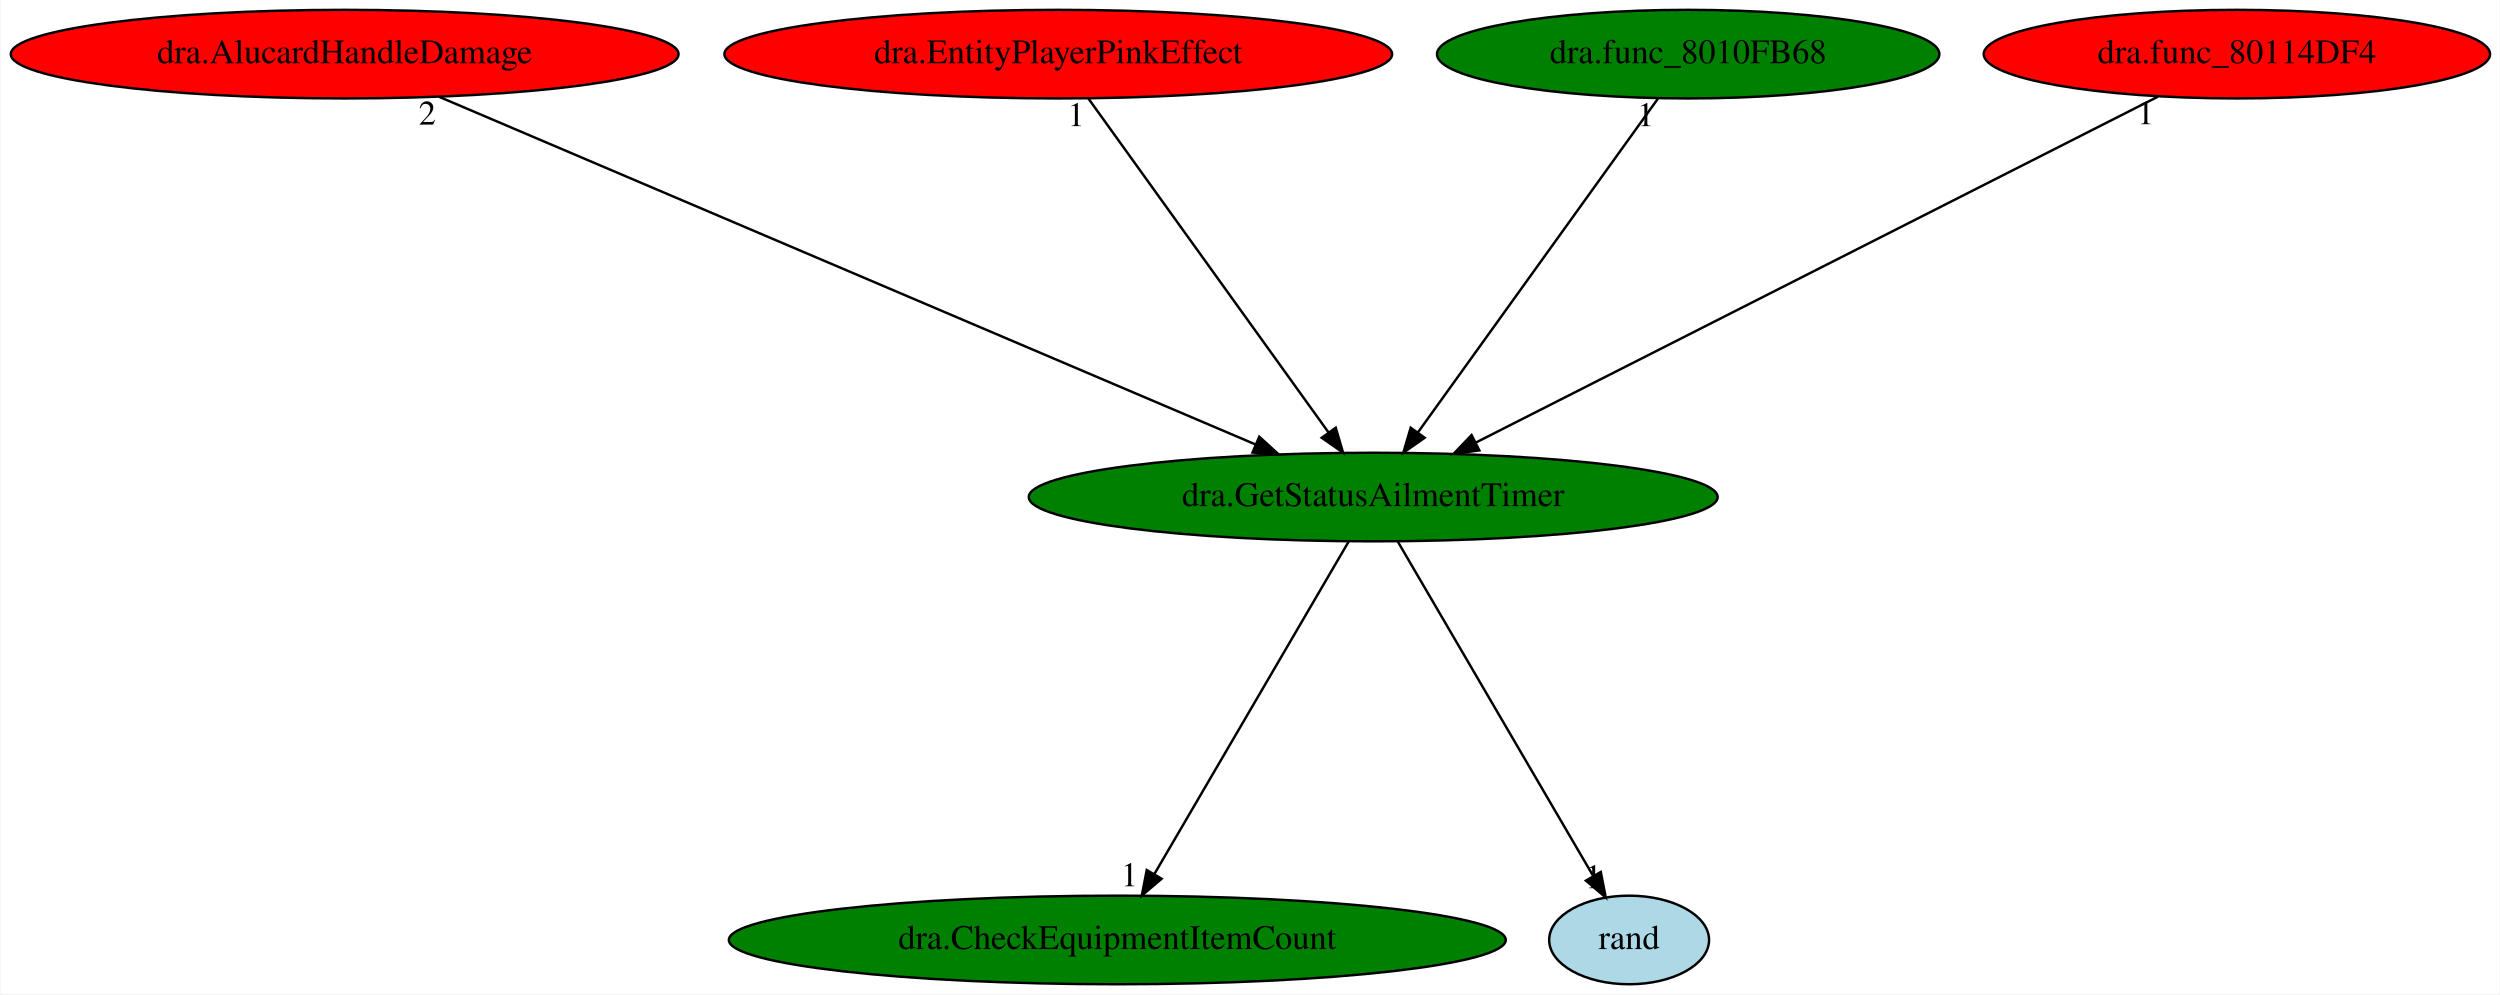
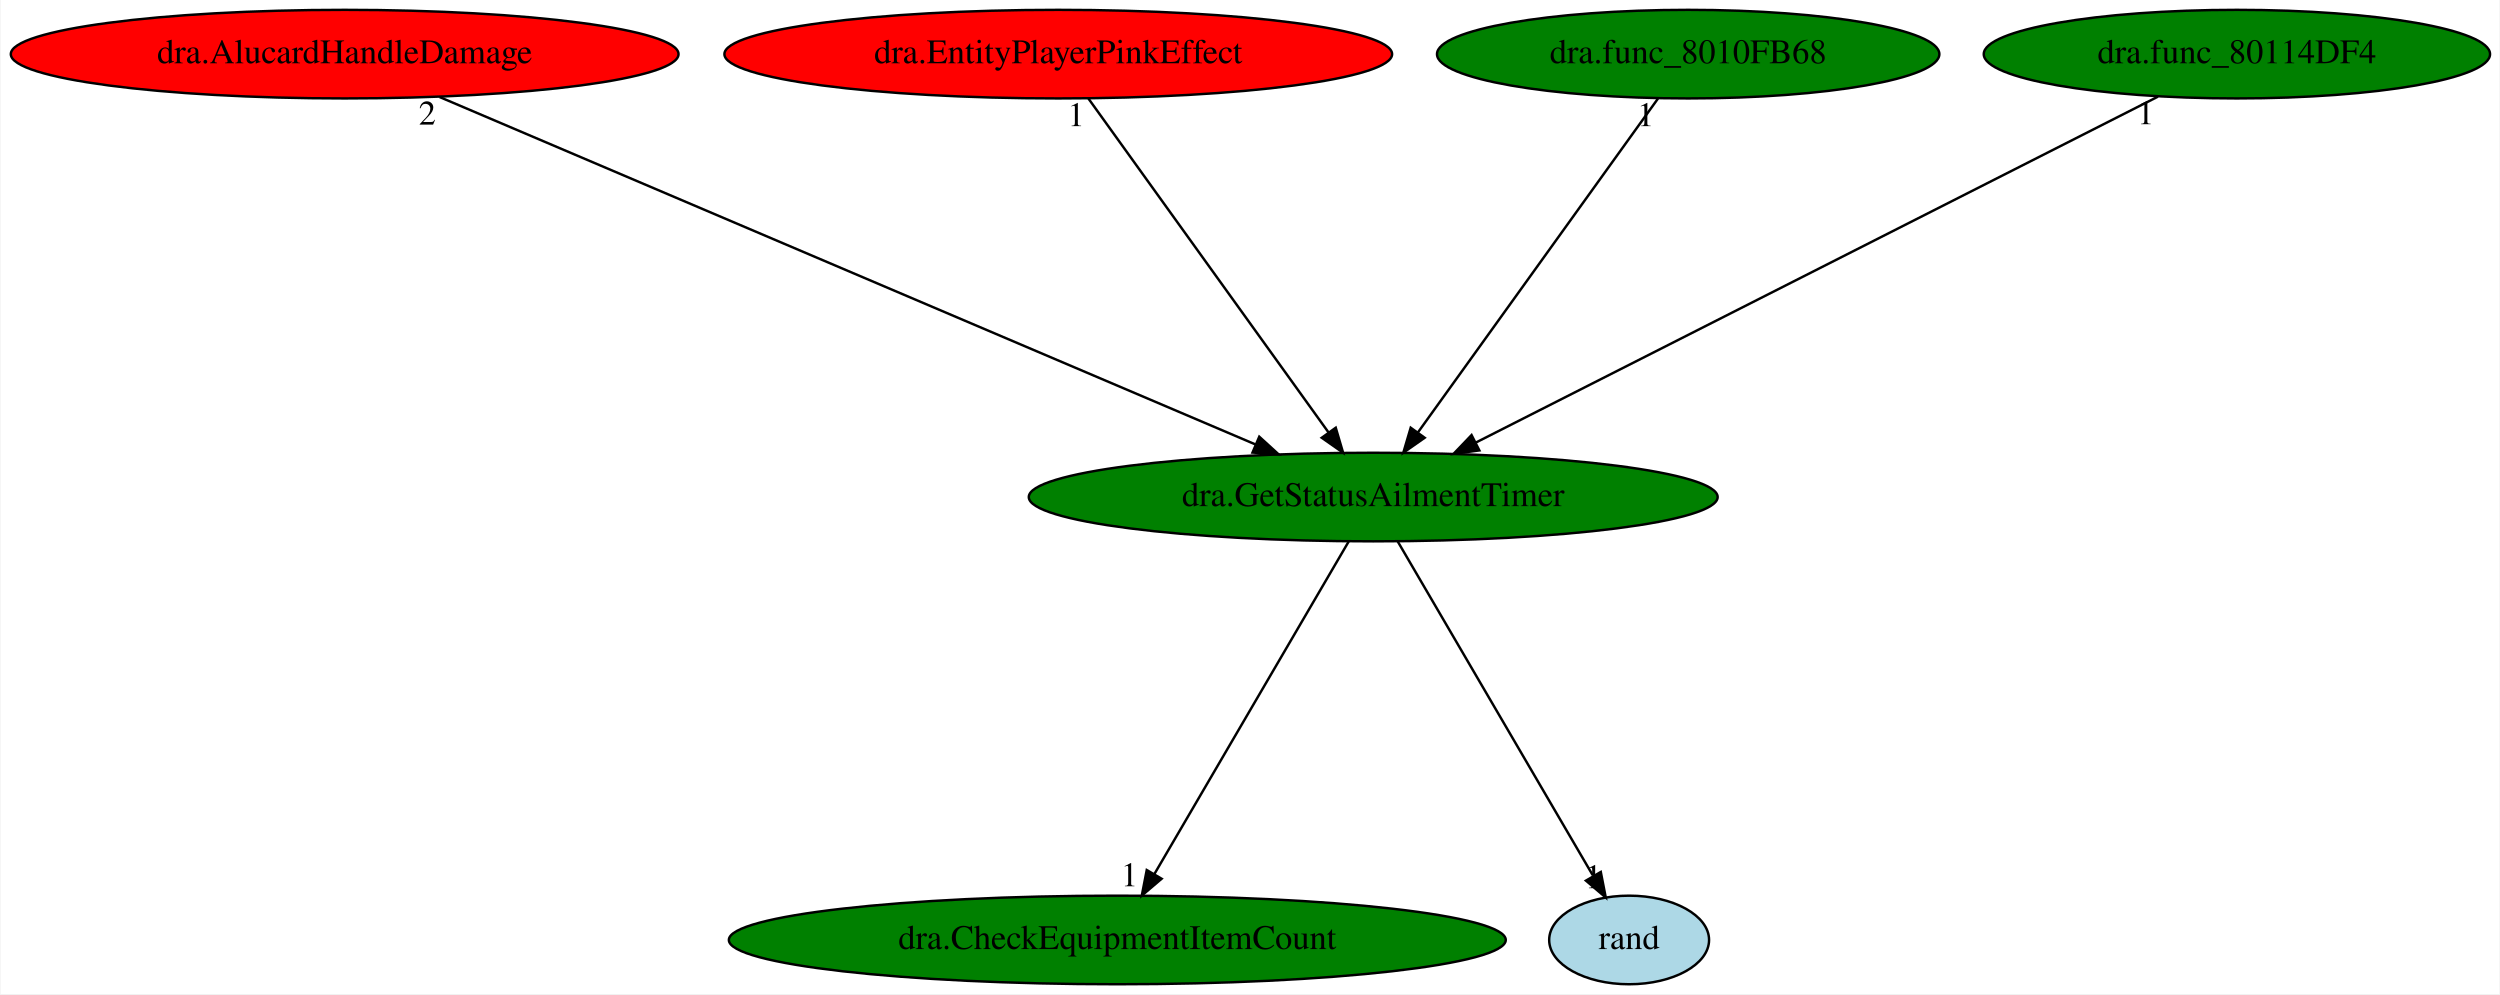
<svg xmlns="http://www.w3.org/2000/svg" xmlns:xlink="http://www.w3.org/1999/xlink" width="1016pt" height="404pt" viewBox="0.00 0.00 1015.53 404.00">
  <g id="graph0" class="graph" transform="scale(1 1) rotate(0) translate(4 400)">
    <polygon fill="white" stroke="transparent" points="-4,4 -4,-400 1011.53,-400 1011.53,4 -4,4" />
    <g id="node1" class="node">
      <ellipse fill="green" stroke="black" cx="553.84" cy="-198" rx="139.98" ry="18" />
      <text text-anchor="middle" x="553.84" y="-194.3" font-family="Times,serif" font-size="14.00">dra.GetStatusAilmentTimer</text>
    </g>
    <g id="node2" class="node">
      <g id="a_node2">
        <a xlink:href="dra.CheckEquipmentItemCount.svg" xlink:title="dra.CheckEquipmentItemCount">
          <ellipse fill="green" stroke="black" cx="449.84" cy="-18" rx="157.87" ry="18" />
          <text text-anchor="middle" x="449.84" y="-14.3" font-family="Times,serif" font-size="14.00">dra.CheckEquipmentItemCount</text>
        </a>
      </g>
    </g>
    <g id="edge1" class="edge">
      <path fill="none" stroke="black" d="M543.87,-179.93C525.54,-148.57 486.41,-81.6 464.86,-44.71" />
      <polygon fill="black" stroke="black" points="467.85,-42.88 459.78,-36.02 461.8,-46.42 467.85,-42.88" />
      <text text-anchor="middle" x="454.78" y="-39.82" font-family="Times,serif" font-size="14.00">1</text>
    </g>
    <g id="node3" class="node">
      <g id="a_node3">
        <a xlink:href="rand.svg" xlink:title="rand">
          <ellipse fill="lightblue" stroke="black" cx="657.84" cy="-18" rx="32.49" ry="18" />
          <text text-anchor="middle" x="657.84" y="-14.3" font-family="Times,serif" font-size="14.00">rand</text>
        </a>
      </g>
    </g>
    <g id="edge2" class="edge">
      <path fill="none" stroke="black" d="M563.81,-179.93C582.2,-148.46 621.53,-81.15 643.04,-44.33" />
      <polygon fill="black" stroke="black" points="646.33,-45.64 648.35,-35.24 640.28,-42.11 646.33,-45.64" />
      <text text-anchor="middle" x="643.35" y="-39.04" font-family="Times,serif" font-size="14.00">1</text>
    </g>
    <g id="node4" class="node">
      <g id="a_node4">
        <a xlink:href="dra.AlucardHandleDamage.svg" xlink:title="dra.AlucardHandleDamage">
          <ellipse fill="red" stroke="black" cx="135.84" cy="-378" rx="135.68" ry="18" />
          <text text-anchor="middle" x="135.84" y="-374.3" font-family="Times,serif" font-size="14.00">dra.AlucardHandleDamage</text>
        </a>
      </g>
    </g>
    <g id="edge3" class="edge">
      <path fill="none" stroke="black" d="M174.41,-360.57C251.09,-327.92 422.46,-254.95 506.09,-219.33" />
      <polygon fill="black" stroke="black" points="507.53,-222.53 515.36,-215.39 504.78,-216.08 507.53,-222.53" />
      <text text-anchor="middle" x="169.41" y="-349.37" font-family="Times,serif" font-size="14.00">2</text>
    </g>
    <g id="node5" class="node">
      <g id="a_node5">
        <a xlink:href="dra.EntityPlayerPinkEffect.svg" xlink:title="dra.EntityPlayerPinkEffect">
          <ellipse fill="red" stroke="black" cx="425.84" cy="-378" rx="135.68" ry="18" />
          <text text-anchor="middle" x="425.84" y="-374.3" font-family="Times,serif" font-size="14.00">dra.EntityPlayerPinkEffect</text>
        </a>
      </g>
    </g>
    <g id="edge4" class="edge">
      <path fill="none" stroke="black" d="M438.11,-359.93C460.76,-328.43 509.23,-261.03 535.69,-224.24" />
      <polygon fill="black" stroke="black" points="538.61,-226.18 541.6,-216.02 532.92,-222.09 538.61,-226.18" />
      <text text-anchor="middle" x="433.11" y="-348.73" font-family="Times,serif" font-size="14.00">1</text>
    </g>
    <g id="node6" class="node">
      <g id="a_node6">
        <a xlink:href="dra.func_8010FB68.svg" xlink:title="dra.func_8010FB68">
          <ellipse fill="green" stroke="black" cx="681.84" cy="-378" rx="102.08" ry="18" />
          <text text-anchor="middle" x="681.84" y="-374.3" font-family="Times,serif" font-size="14.00">dra.func_8010FB68</text>
        </a>
      </g>
    </g>
    <g id="edge5" class="edge">
      <path fill="none" stroke="black" d="M669.56,-359.93C646.91,-328.43 598.45,-261.03 571.99,-224.24" />
      <polygon fill="black" stroke="black" points="574.75,-222.09 566.07,-216.02 569.07,-226.18 574.75,-222.09" />
      <text text-anchor="middle" x="664.56" y="-348.73" font-family="Times,serif" font-size="14.00">1</text>
    </g>
    <g id="node7" class="node">
      <g id="a_node7">
        <a xlink:href="dra.func_80114DF4.svg" xlink:title="dra.func_80114DF4">
-           <ellipse fill="red" stroke="black" cx="904.84" cy="-378" rx="102.88" ry="18" />
+           <ellipse fill="green" stroke="black" cx="904.84" cy="-378" rx="102.88" ry="18" />
          <text text-anchor="middle" x="904.84" y="-374.3" font-family="Times,serif" font-size="14.00">dra.func_80114DF4</text>
        </a>
      </g>
    </g>
    <g id="edge6" class="edge">
      <path fill="none" stroke="black" d="M872.76,-360.73C809.03,-328.41 666.51,-256.14 595.59,-220.17" />
      <polygon fill="black" stroke="black" points="596.98,-216.95 586.48,-215.55 593.81,-223.2 596.98,-216.95" />
      <text text-anchor="middle" x="867.76" y="-349.53" font-family="Times,serif" font-size="14.00">1</text>
    </g>
  </g>
</svg>
